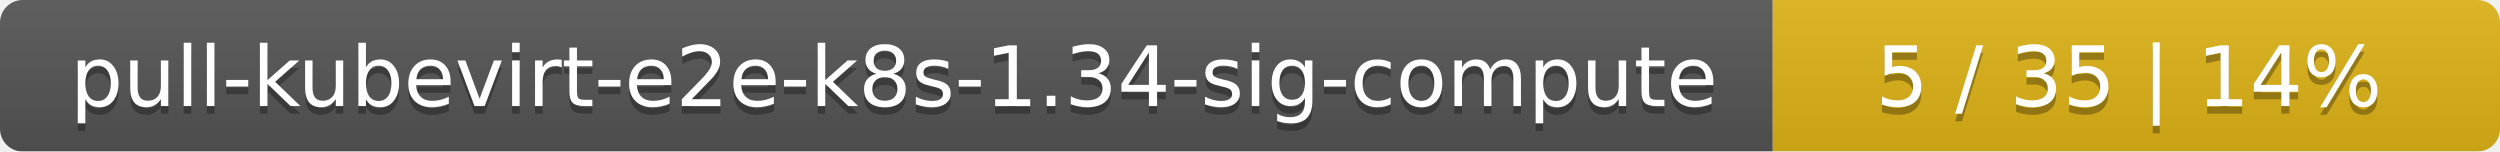
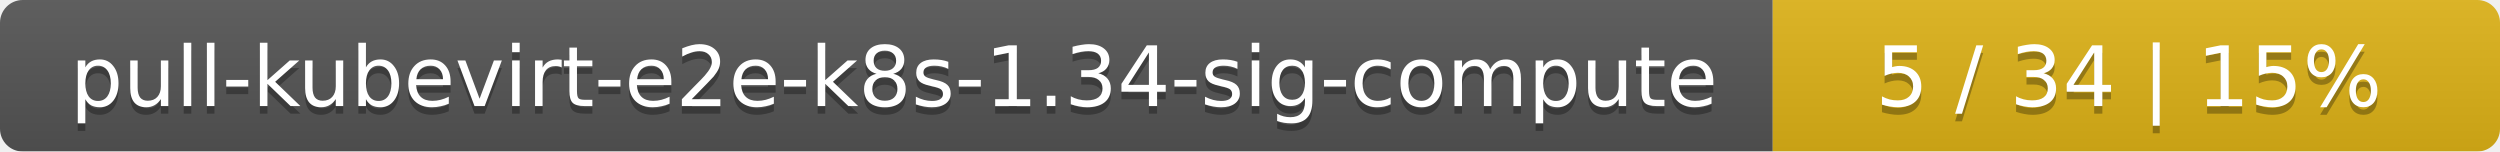
<svg xmlns="http://www.w3.org/2000/svg" width="330" height="20">
  <linearGradient id="smooth" x2="0" y2="100%">
    <stop offset="0" stop-color="#bbb" stop-opacity=".1" />
    <stop offset="1" stop-opacity=".1" />
  </linearGradient>
  <mask id="round">
    <rect width="330" height="20" rx="3" fill="#fff" />
  </mask>
  <g mask="url(#round)">
    <rect width="234" height="20" fill="#555" />
    <rect x="234" width="96" height="20" fill="#dfb317" />
    <rect width="330" height="20" fill="url(#smooth)" />
  </g>
  <g fill="#fff" text-anchor="middle" font-family="DejaVu Sans,Verdana,Geneva,sans-serif" font-size="11">
    <text x="118" y="15" fill="#010101" fill-opacity=".3">pull-kubevirt-e2e-k8s-1.34-sig-compute</text>
    <text x="118" y="14">pull-kubevirt-e2e-k8s-1.34-sig-compute</text>
-     <text x="281" y="15" fill="#010101" fill-opacity=".3">5 / 35    |    14%</text>
-     <text x="281" y="14">5 / 35    |    14%</text>
+     <text x="281" y="15" fill="#010101" fill-opacity=".3">5 / 34    |    15%</text>
+     <text x="281" y="14">5 / 34    |    15%</text>
  </g>
</svg>
